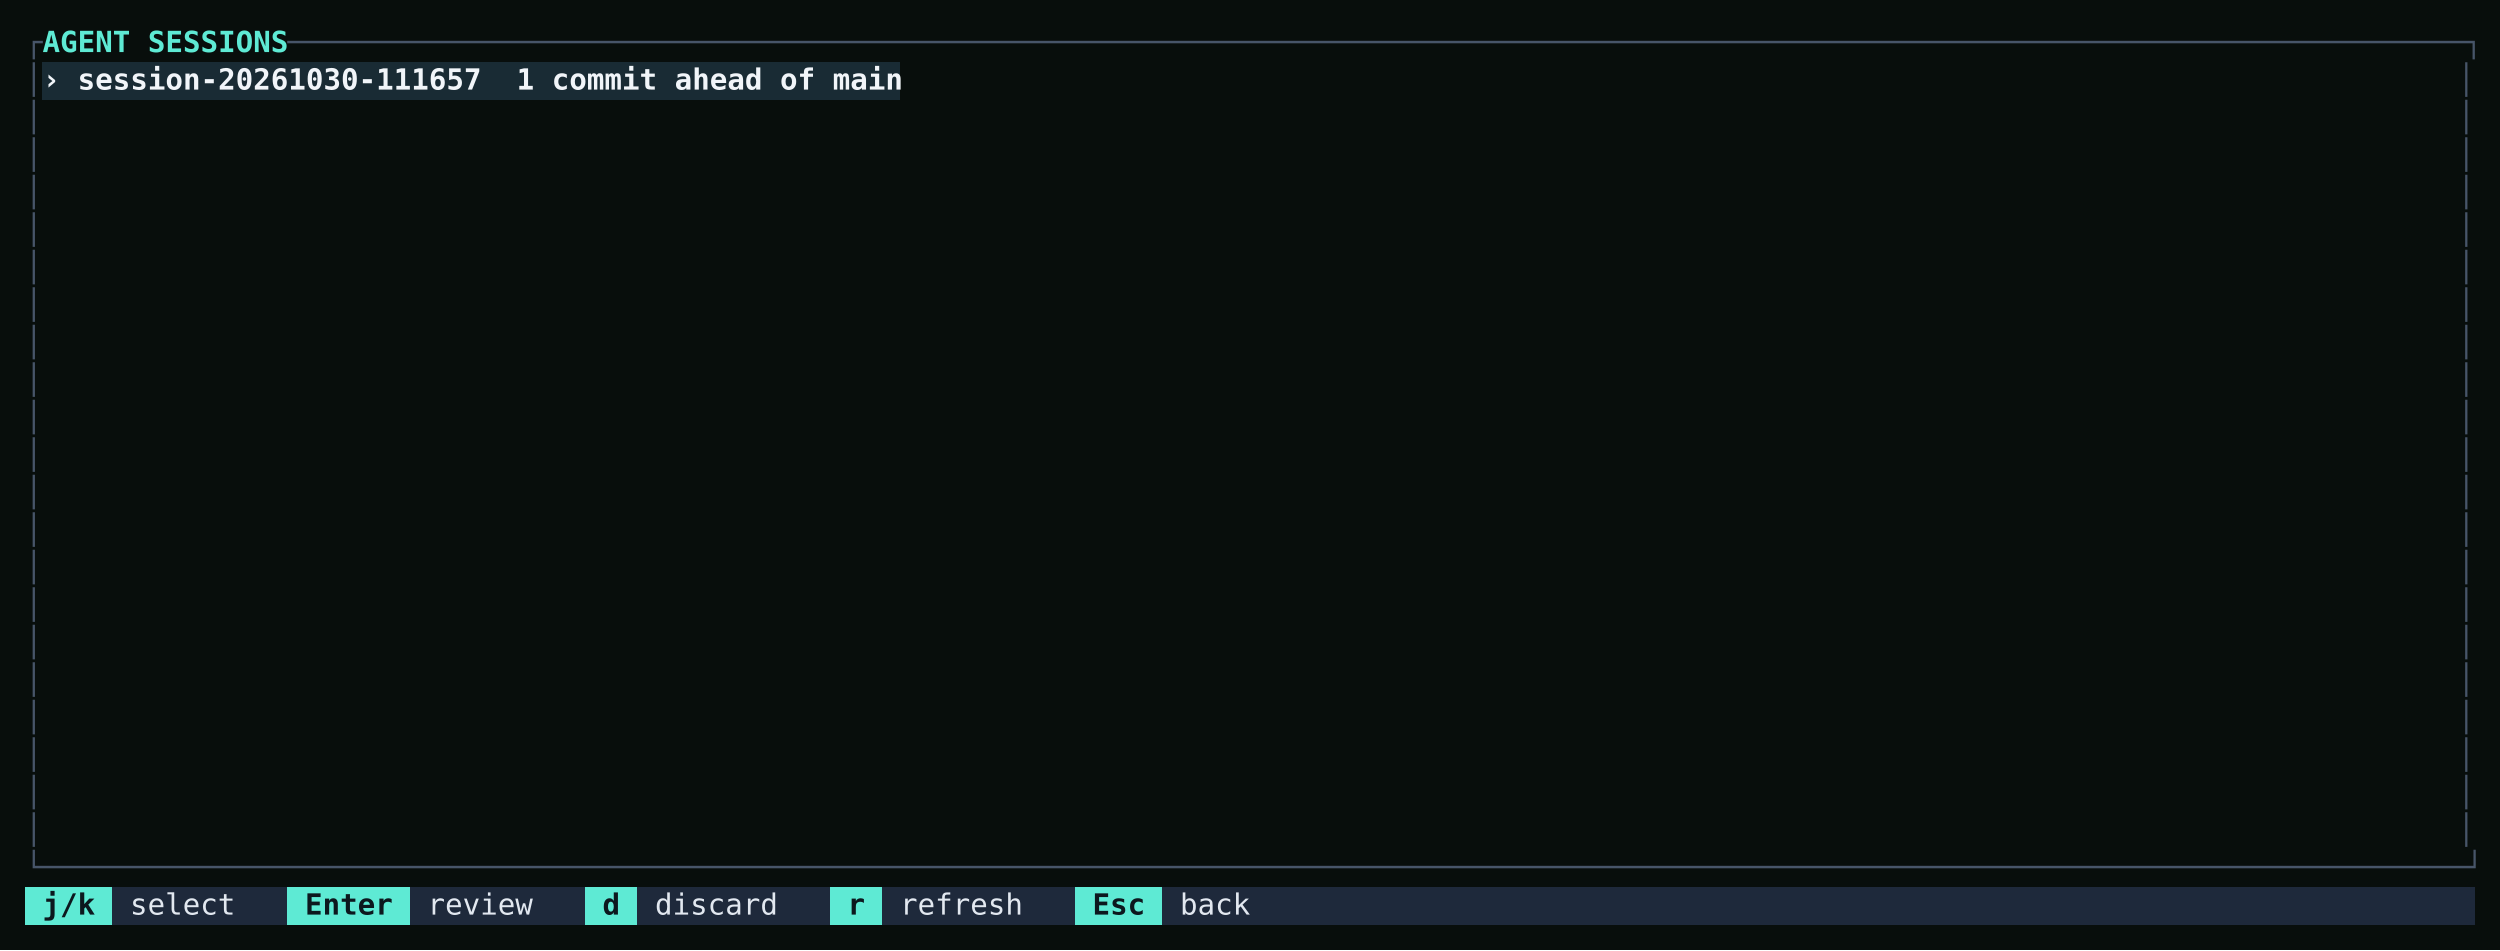
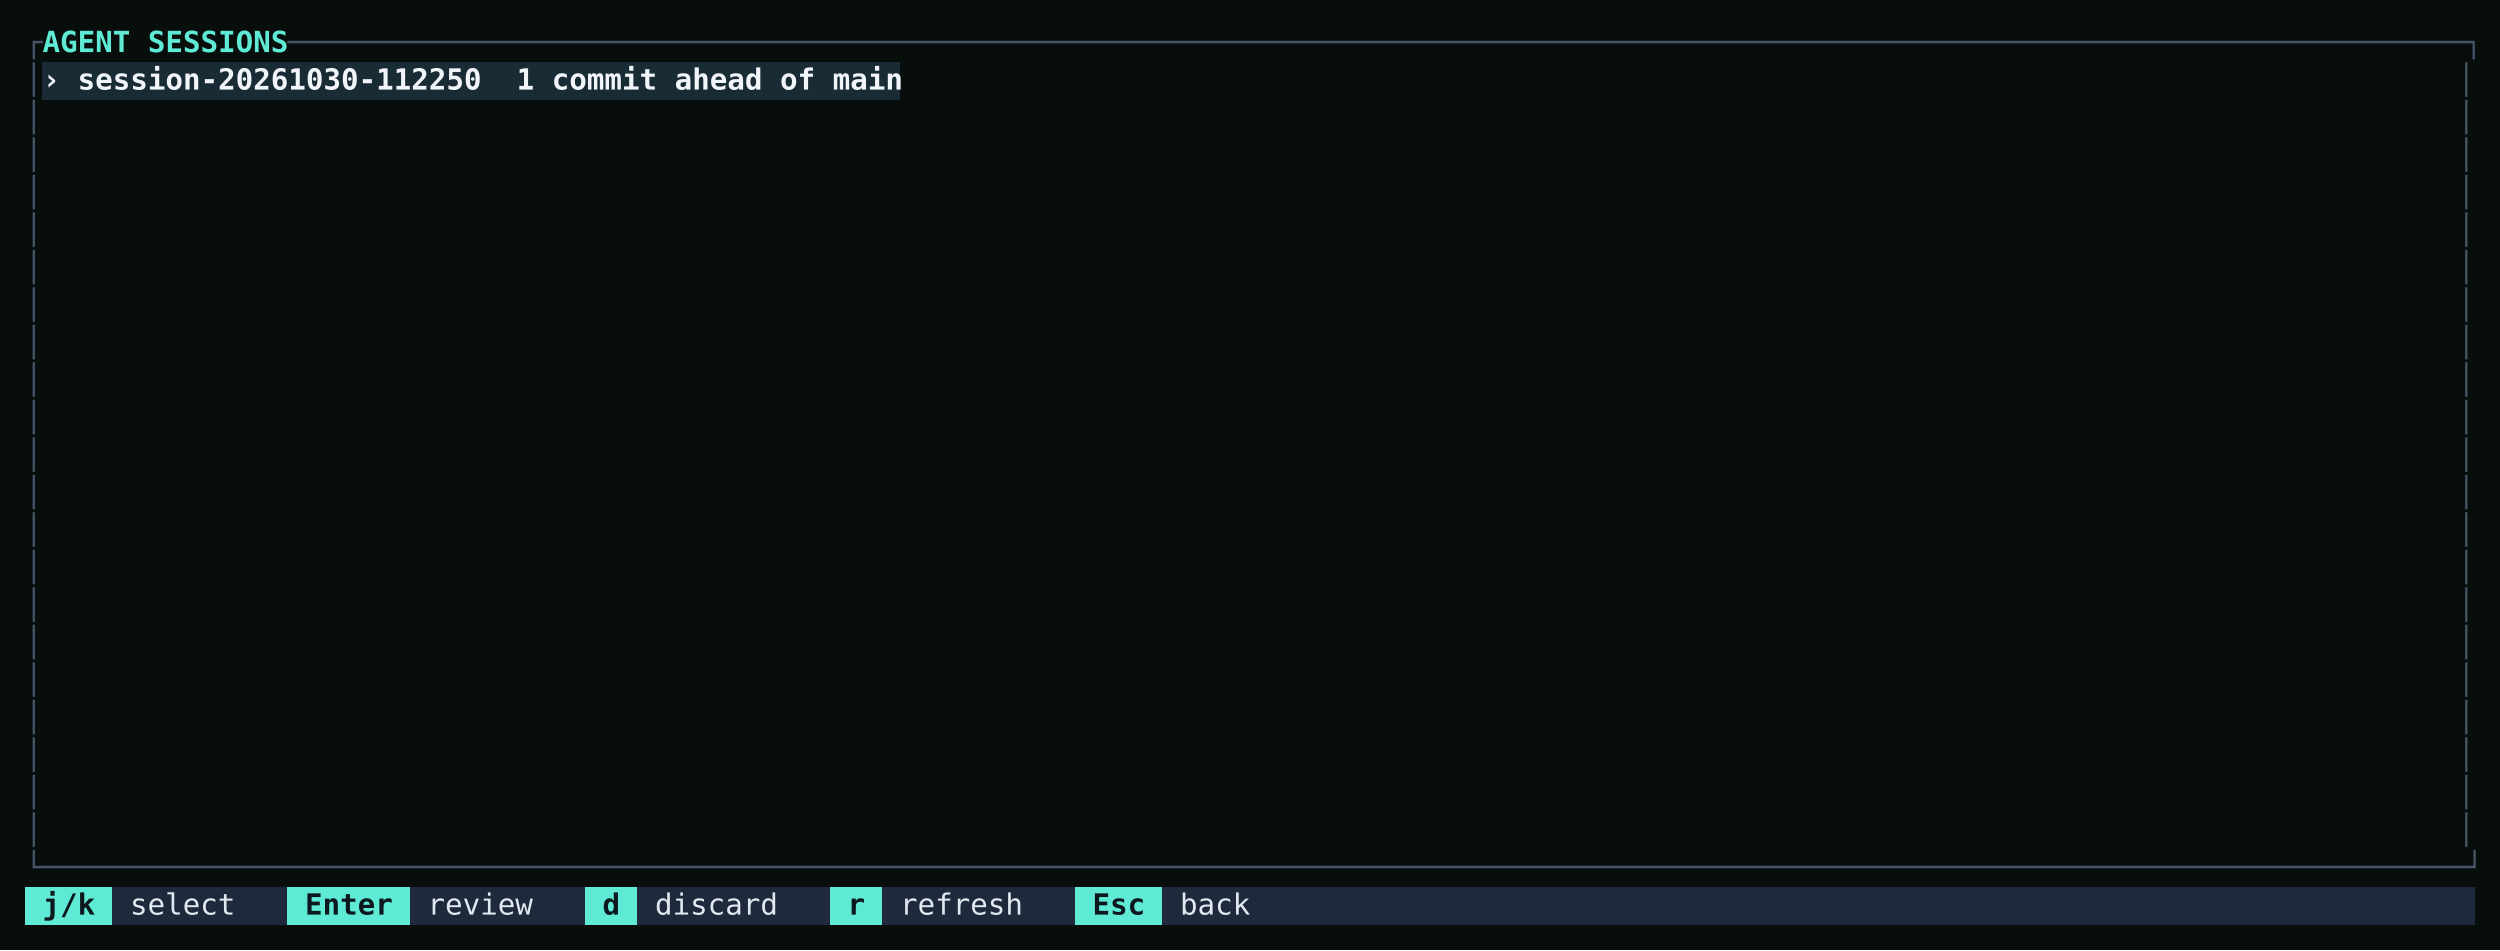
<svg xmlns="http://www.w3.org/2000/svg" viewBox="0 0 1200 456" role="img" aria-label="The Sessions page listing an agent session, one commit ahead of main, with keys to review, discard, and refresh." style="display:block;width:100%;height:auto">
  <rect width="100%" height="100%" fill="#080e0c" />
  <g shape-rendering="crispEdges">
    <rect x="20.40" y="30.00" width="411.60" height="18" fill="#192b34" />
    <rect x="12.00" y="426.00" width="42.00" height="18" fill="#5eead4" />
    <rect x="54.00" y="426.00" width="84.00" height="18" fill="#1e293b" />
    <rect x="138.00" y="426.00" width="58.80" height="18" fill="#5eead4" />
    <rect x="196.80" y="426.00" width="84.00" height="18" fill="#1e293b" />
    <rect x="280.80" y="426.00" width="25.20" height="18" fill="#5eead4" />
    <rect x="306.00" y="426.00" width="92.40" height="18" fill="#1e293b" />
    <rect x="398.40" y="426.00" width="25.20" height="18" fill="#5eead4" />
    <rect x="423.60" y="426.00" width="92.40" height="18" fill="#1e293b" />
    <rect x="516.00" y="426.00" width="42.00" height="18" fill="#5eead4" />
    <rect x="558.00" y="426.00" width="630.00" height="18" fill="#1e293b" />
  </g>
  <g font-family="'JetBrains Mono', ui-monospace, SFMono-Regular, Menlo, monospace" font-size="14" xml:space="preserve">
    <text y="25.00">
      <tspan x="12.00" textLength="8.40" lengthAdjust="spacingAndGlyphs" fill="#475569">┌</tspan>
      <tspan x="20.40" textLength="117.60" lengthAdjust="spacingAndGlyphs" fill="#5eead4" font-weight="700">AGENT SESSIONS</tspan>
      <tspan x="138.00" textLength="1050.00" lengthAdjust="spacingAndGlyphs" fill="#475569">────────────────────────────────────────────────────────────────────────────────────────────────────────────────────────────┐</tspan>
    </text>
    <text y="43.00">
      <tspan x="12.00" textLength="8.40" lengthAdjust="spacingAndGlyphs" fill="#475569">│</tspan>
-       <tspan x="20.40" textLength="411.60" lengthAdjust="spacingAndGlyphs" fill="#f1f5f9" font-weight="700">› session-20261030-111657  1 commit ahead of main</tspan>
+       <tspan x="20.40" textLength="411.60" lengthAdjust="spacingAndGlyphs" fill="#f1f5f9" font-weight="700">› session-20261030-112250  1 commit ahead of main</tspan>
      <tspan x="1179.60" textLength="8.40" lengthAdjust="spacingAndGlyphs" fill="#475569">│</tspan>
    </text>
    <text y="61.00">
      <tspan x="12.00" textLength="8.40" lengthAdjust="spacingAndGlyphs" fill="#475569">│</tspan>
      <tspan x="1179.60" textLength="8.40" lengthAdjust="spacingAndGlyphs" fill="#475569">│</tspan>
    </text>
    <text y="79.00">
      <tspan x="12.00" textLength="8.40" lengthAdjust="spacingAndGlyphs" fill="#475569">│</tspan>
      <tspan x="1179.60" textLength="8.40" lengthAdjust="spacingAndGlyphs" fill="#475569">│</tspan>
    </text>
    <text y="97.00">
      <tspan x="12.00" textLength="8.40" lengthAdjust="spacingAndGlyphs" fill="#475569">│</tspan>
      <tspan x="1179.60" textLength="8.40" lengthAdjust="spacingAndGlyphs" fill="#475569">│</tspan>
    </text>
    <text y="115.00">
      <tspan x="12.00" textLength="8.40" lengthAdjust="spacingAndGlyphs" fill="#475569">│</tspan>
      <tspan x="1179.60" textLength="8.40" lengthAdjust="spacingAndGlyphs" fill="#475569">│</tspan>
    </text>
    <text y="133.00">
      <tspan x="12.00" textLength="8.40" lengthAdjust="spacingAndGlyphs" fill="#475569">│</tspan>
      <tspan x="1179.60" textLength="8.40" lengthAdjust="spacingAndGlyphs" fill="#475569">│</tspan>
    </text>
    <text y="151.00">
      <tspan x="12.00" textLength="8.40" lengthAdjust="spacingAndGlyphs" fill="#475569">│</tspan>
      <tspan x="1179.60" textLength="8.40" lengthAdjust="spacingAndGlyphs" fill="#475569">│</tspan>
    </text>
    <text y="169.00">
      <tspan x="12.00" textLength="8.40" lengthAdjust="spacingAndGlyphs" fill="#475569">│</tspan>
      <tspan x="1179.60" textLength="8.40" lengthAdjust="spacingAndGlyphs" fill="#475569">│</tspan>
    </text>
    <text y="187.00">
      <tspan x="12.00" textLength="8.40" lengthAdjust="spacingAndGlyphs" fill="#475569">│</tspan>
      <tspan x="1179.60" textLength="8.40" lengthAdjust="spacingAndGlyphs" fill="#475569">│</tspan>
    </text>
    <text y="205.00">
      <tspan x="12.00" textLength="8.40" lengthAdjust="spacingAndGlyphs" fill="#475569">│</tspan>
      <tspan x="1179.60" textLength="8.40" lengthAdjust="spacingAndGlyphs" fill="#475569">│</tspan>
    </text>
    <text y="223.00">
      <tspan x="12.00" textLength="8.40" lengthAdjust="spacingAndGlyphs" fill="#475569">│</tspan>
      <tspan x="1179.60" textLength="8.40" lengthAdjust="spacingAndGlyphs" fill="#475569">│</tspan>
    </text>
    <text y="241.00">
      <tspan x="12.00" textLength="8.40" lengthAdjust="spacingAndGlyphs" fill="#475569">│</tspan>
      <tspan x="1179.60" textLength="8.40" lengthAdjust="spacingAndGlyphs" fill="#475569">│</tspan>
    </text>
    <text y="259.00">
      <tspan x="12.00" textLength="8.40" lengthAdjust="spacingAndGlyphs" fill="#475569">│</tspan>
      <tspan x="1179.60" textLength="8.40" lengthAdjust="spacingAndGlyphs" fill="#475569">│</tspan>
    </text>
    <text y="277.00">
      <tspan x="12.00" textLength="8.40" lengthAdjust="spacingAndGlyphs" fill="#475569">│</tspan>
      <tspan x="1179.60" textLength="8.40" lengthAdjust="spacingAndGlyphs" fill="#475569">│</tspan>
    </text>
    <text y="295.00">
      <tspan x="12.00" textLength="8.40" lengthAdjust="spacingAndGlyphs" fill="#475569">│</tspan>
      <tspan x="1179.60" textLength="8.40" lengthAdjust="spacingAndGlyphs" fill="#475569">│</tspan>
    </text>
    <text y="313.00">
      <tspan x="12.00" textLength="8.40" lengthAdjust="spacingAndGlyphs" fill="#475569">│</tspan>
      <tspan x="1179.60" textLength="8.40" lengthAdjust="spacingAndGlyphs" fill="#475569">│</tspan>
    </text>
    <text y="331.00">
      <tspan x="12.00" textLength="8.40" lengthAdjust="spacingAndGlyphs" fill="#475569">│</tspan>
      <tspan x="1179.60" textLength="8.40" lengthAdjust="spacingAndGlyphs" fill="#475569">│</tspan>
    </text>
    <text y="349.00">
      <tspan x="12.00" textLength="8.40" lengthAdjust="spacingAndGlyphs" fill="#475569">│</tspan>
      <tspan x="1179.60" textLength="8.40" lengthAdjust="spacingAndGlyphs" fill="#475569">│</tspan>
    </text>
    <text y="367.00">
      <tspan x="12.00" textLength="8.40" lengthAdjust="spacingAndGlyphs" fill="#475569">│</tspan>
      <tspan x="1179.60" textLength="8.40" lengthAdjust="spacingAndGlyphs" fill="#475569">│</tspan>
    </text>
    <text y="385.00">
      <tspan x="12.00" textLength="8.40" lengthAdjust="spacingAndGlyphs" fill="#475569">│</tspan>
      <tspan x="1179.60" textLength="8.40" lengthAdjust="spacingAndGlyphs" fill="#475569">│</tspan>
    </text>
    <text y="403.00">
      <tspan x="12.00" textLength="8.40" lengthAdjust="spacingAndGlyphs" fill="#475569">│</tspan>
      <tspan x="1179.60" textLength="8.40" lengthAdjust="spacingAndGlyphs" fill="#475569">│</tspan>
    </text>
    <text y="421.00">
      <tspan x="12.00" textLength="1176.00" lengthAdjust="spacingAndGlyphs" fill="#475569">└──────────────────────────────────────────────────────────────────────────────────────────────────────────────────────────────────────────┘</tspan>
    </text>
    <text y="439.00">
      <tspan x="20.40" textLength="25.20" lengthAdjust="spacingAndGlyphs" fill="#0c181e" font-weight="700">j/k</tspan>
      <tspan x="62.40" textLength="50.40" lengthAdjust="spacingAndGlyphs" fill="#e2e8f0">select</tspan>
      <tspan x="146.40" textLength="42.00" lengthAdjust="spacingAndGlyphs" fill="#0c181e" font-weight="700">Enter</tspan>
      <tspan x="205.20" textLength="50.40" lengthAdjust="spacingAndGlyphs" fill="#e2e8f0">review</tspan>
      <tspan x="289.20" textLength="8.40" lengthAdjust="spacingAndGlyphs" fill="#0c181e" font-weight="700">d</tspan>
      <tspan x="314.40" textLength="58.80" lengthAdjust="spacingAndGlyphs" fill="#e2e8f0">discard</tspan>
      <tspan x="406.80" textLength="8.40" lengthAdjust="spacingAndGlyphs" fill="#0c181e" font-weight="700">r</tspan>
      <tspan x="432.00" textLength="58.80" lengthAdjust="spacingAndGlyphs" fill="#e2e8f0">refresh</tspan>
      <tspan x="524.40" textLength="25.20" lengthAdjust="spacingAndGlyphs" fill="#0c181e" font-weight="700">Esc</tspan>
      <tspan x="566.40" textLength="33.60" lengthAdjust="spacingAndGlyphs" fill="#e2e8f0">back</tspan>
    </text>
  </g>
</svg>
